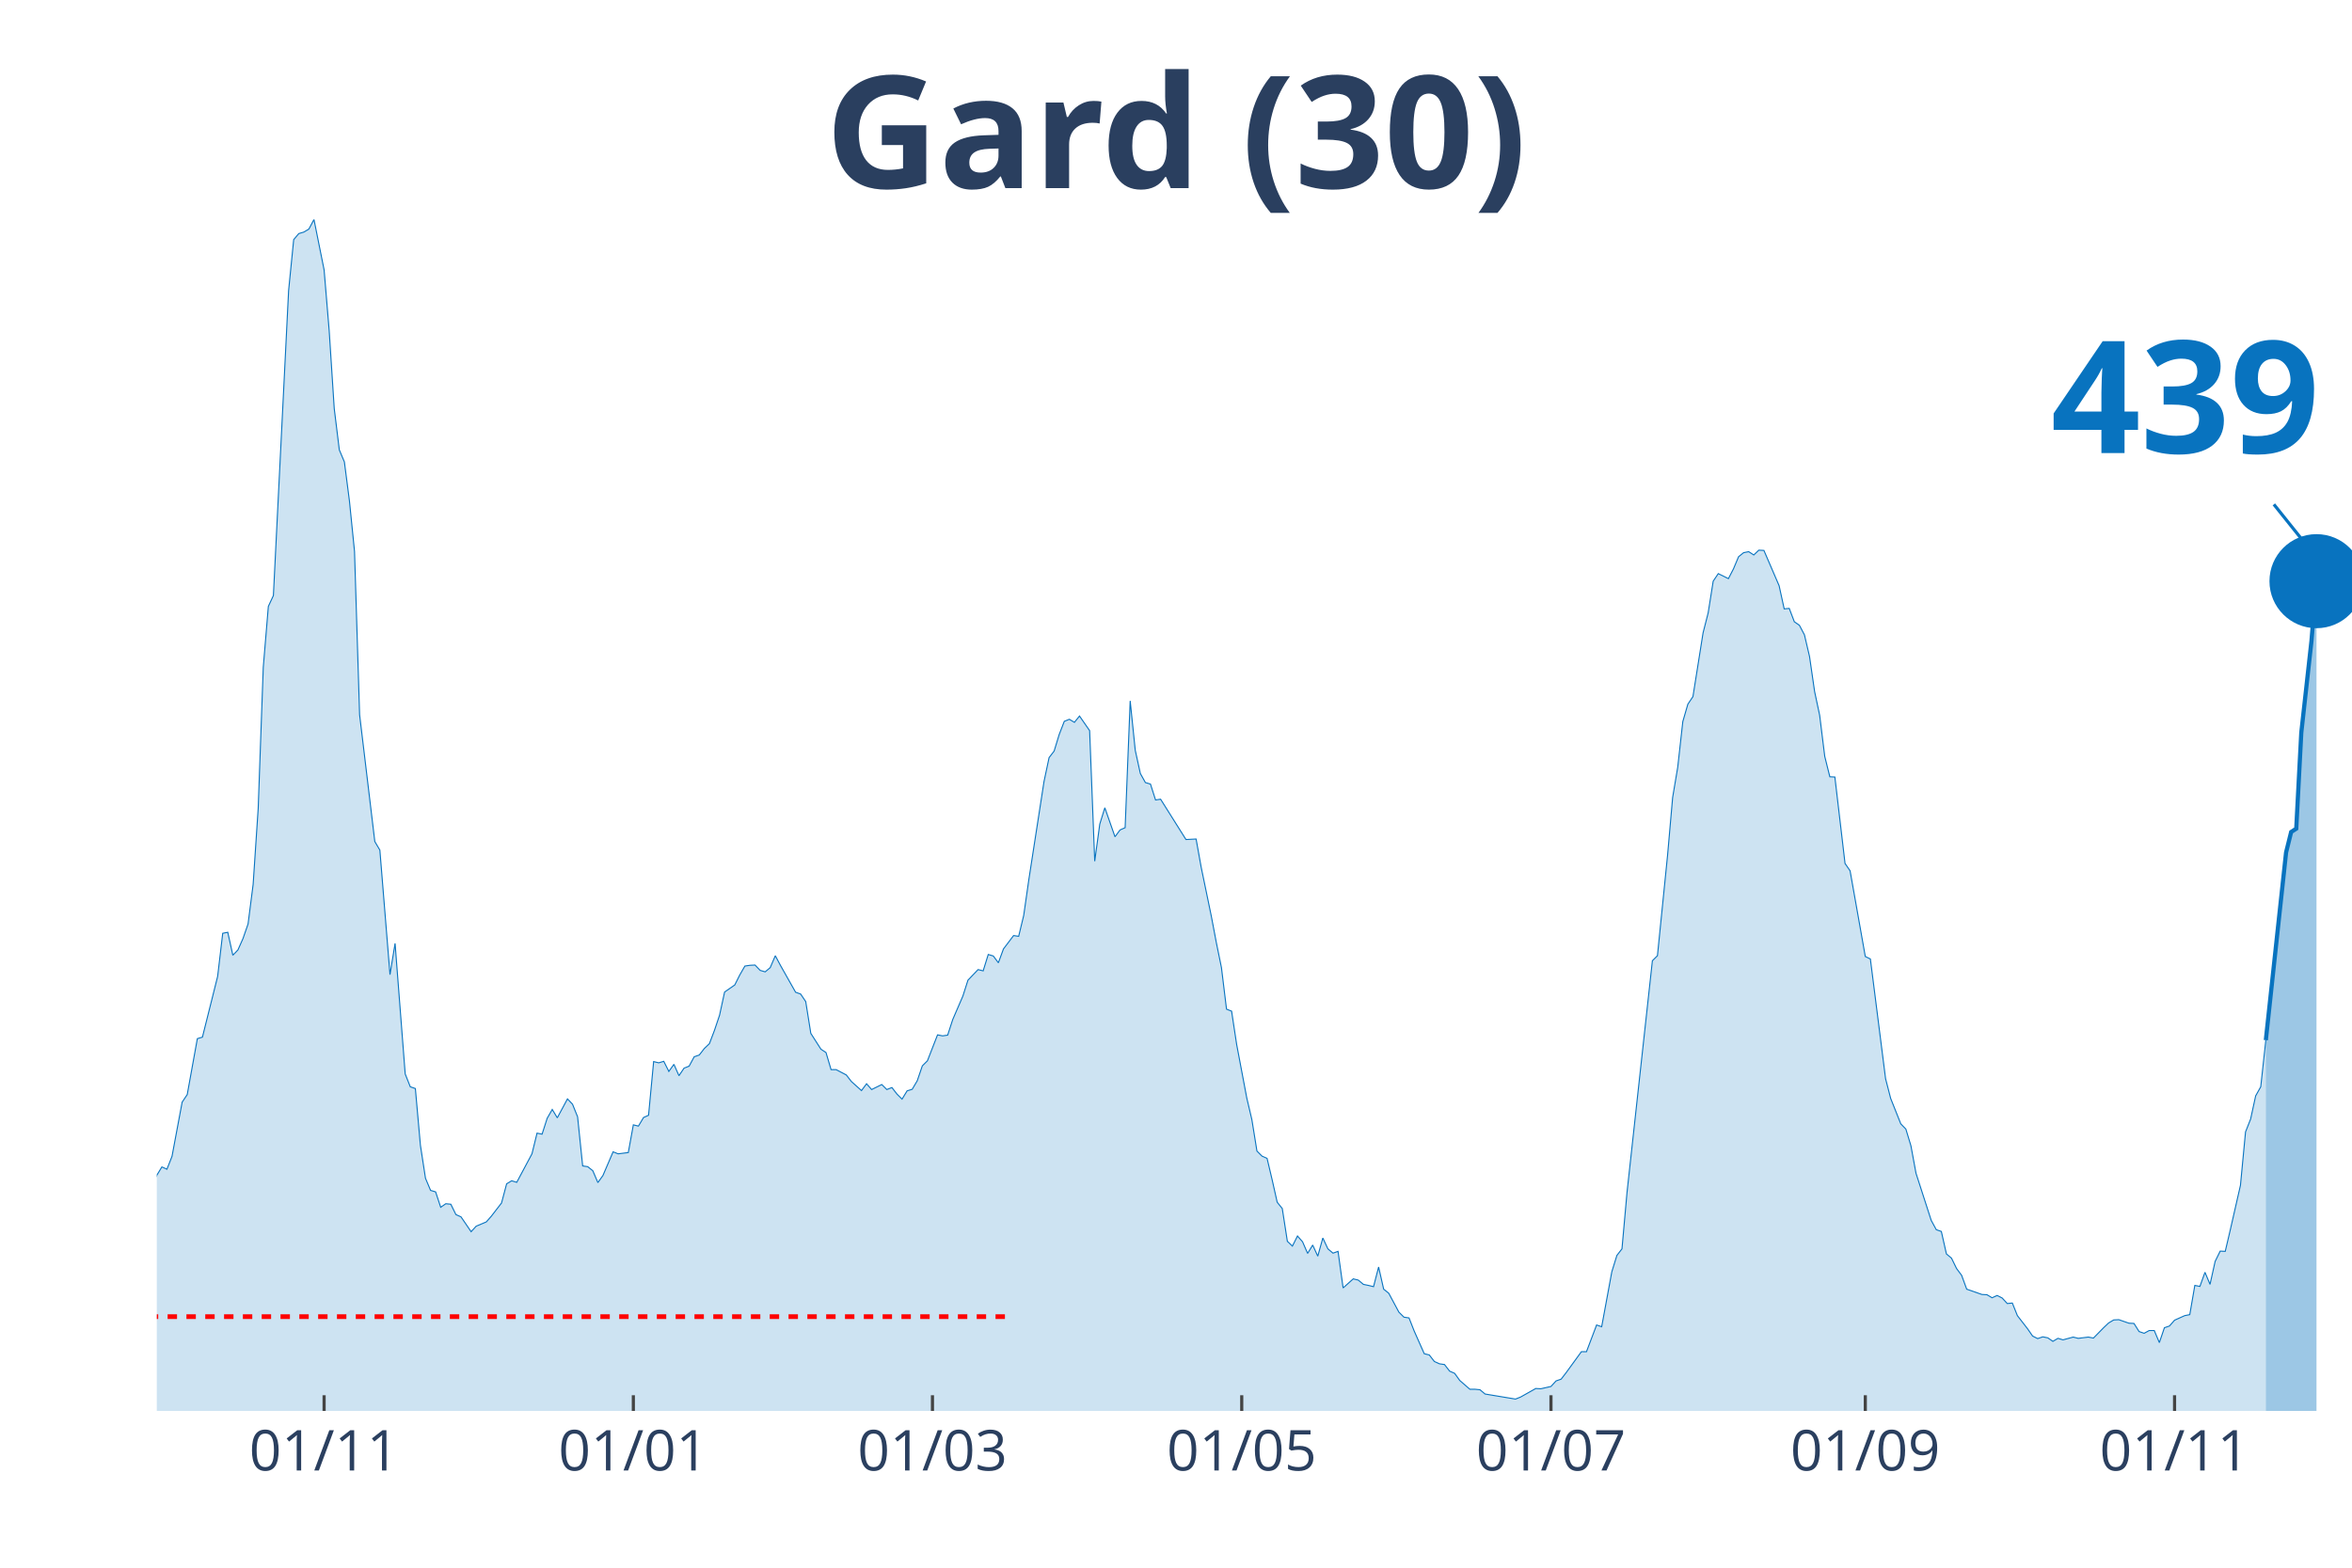
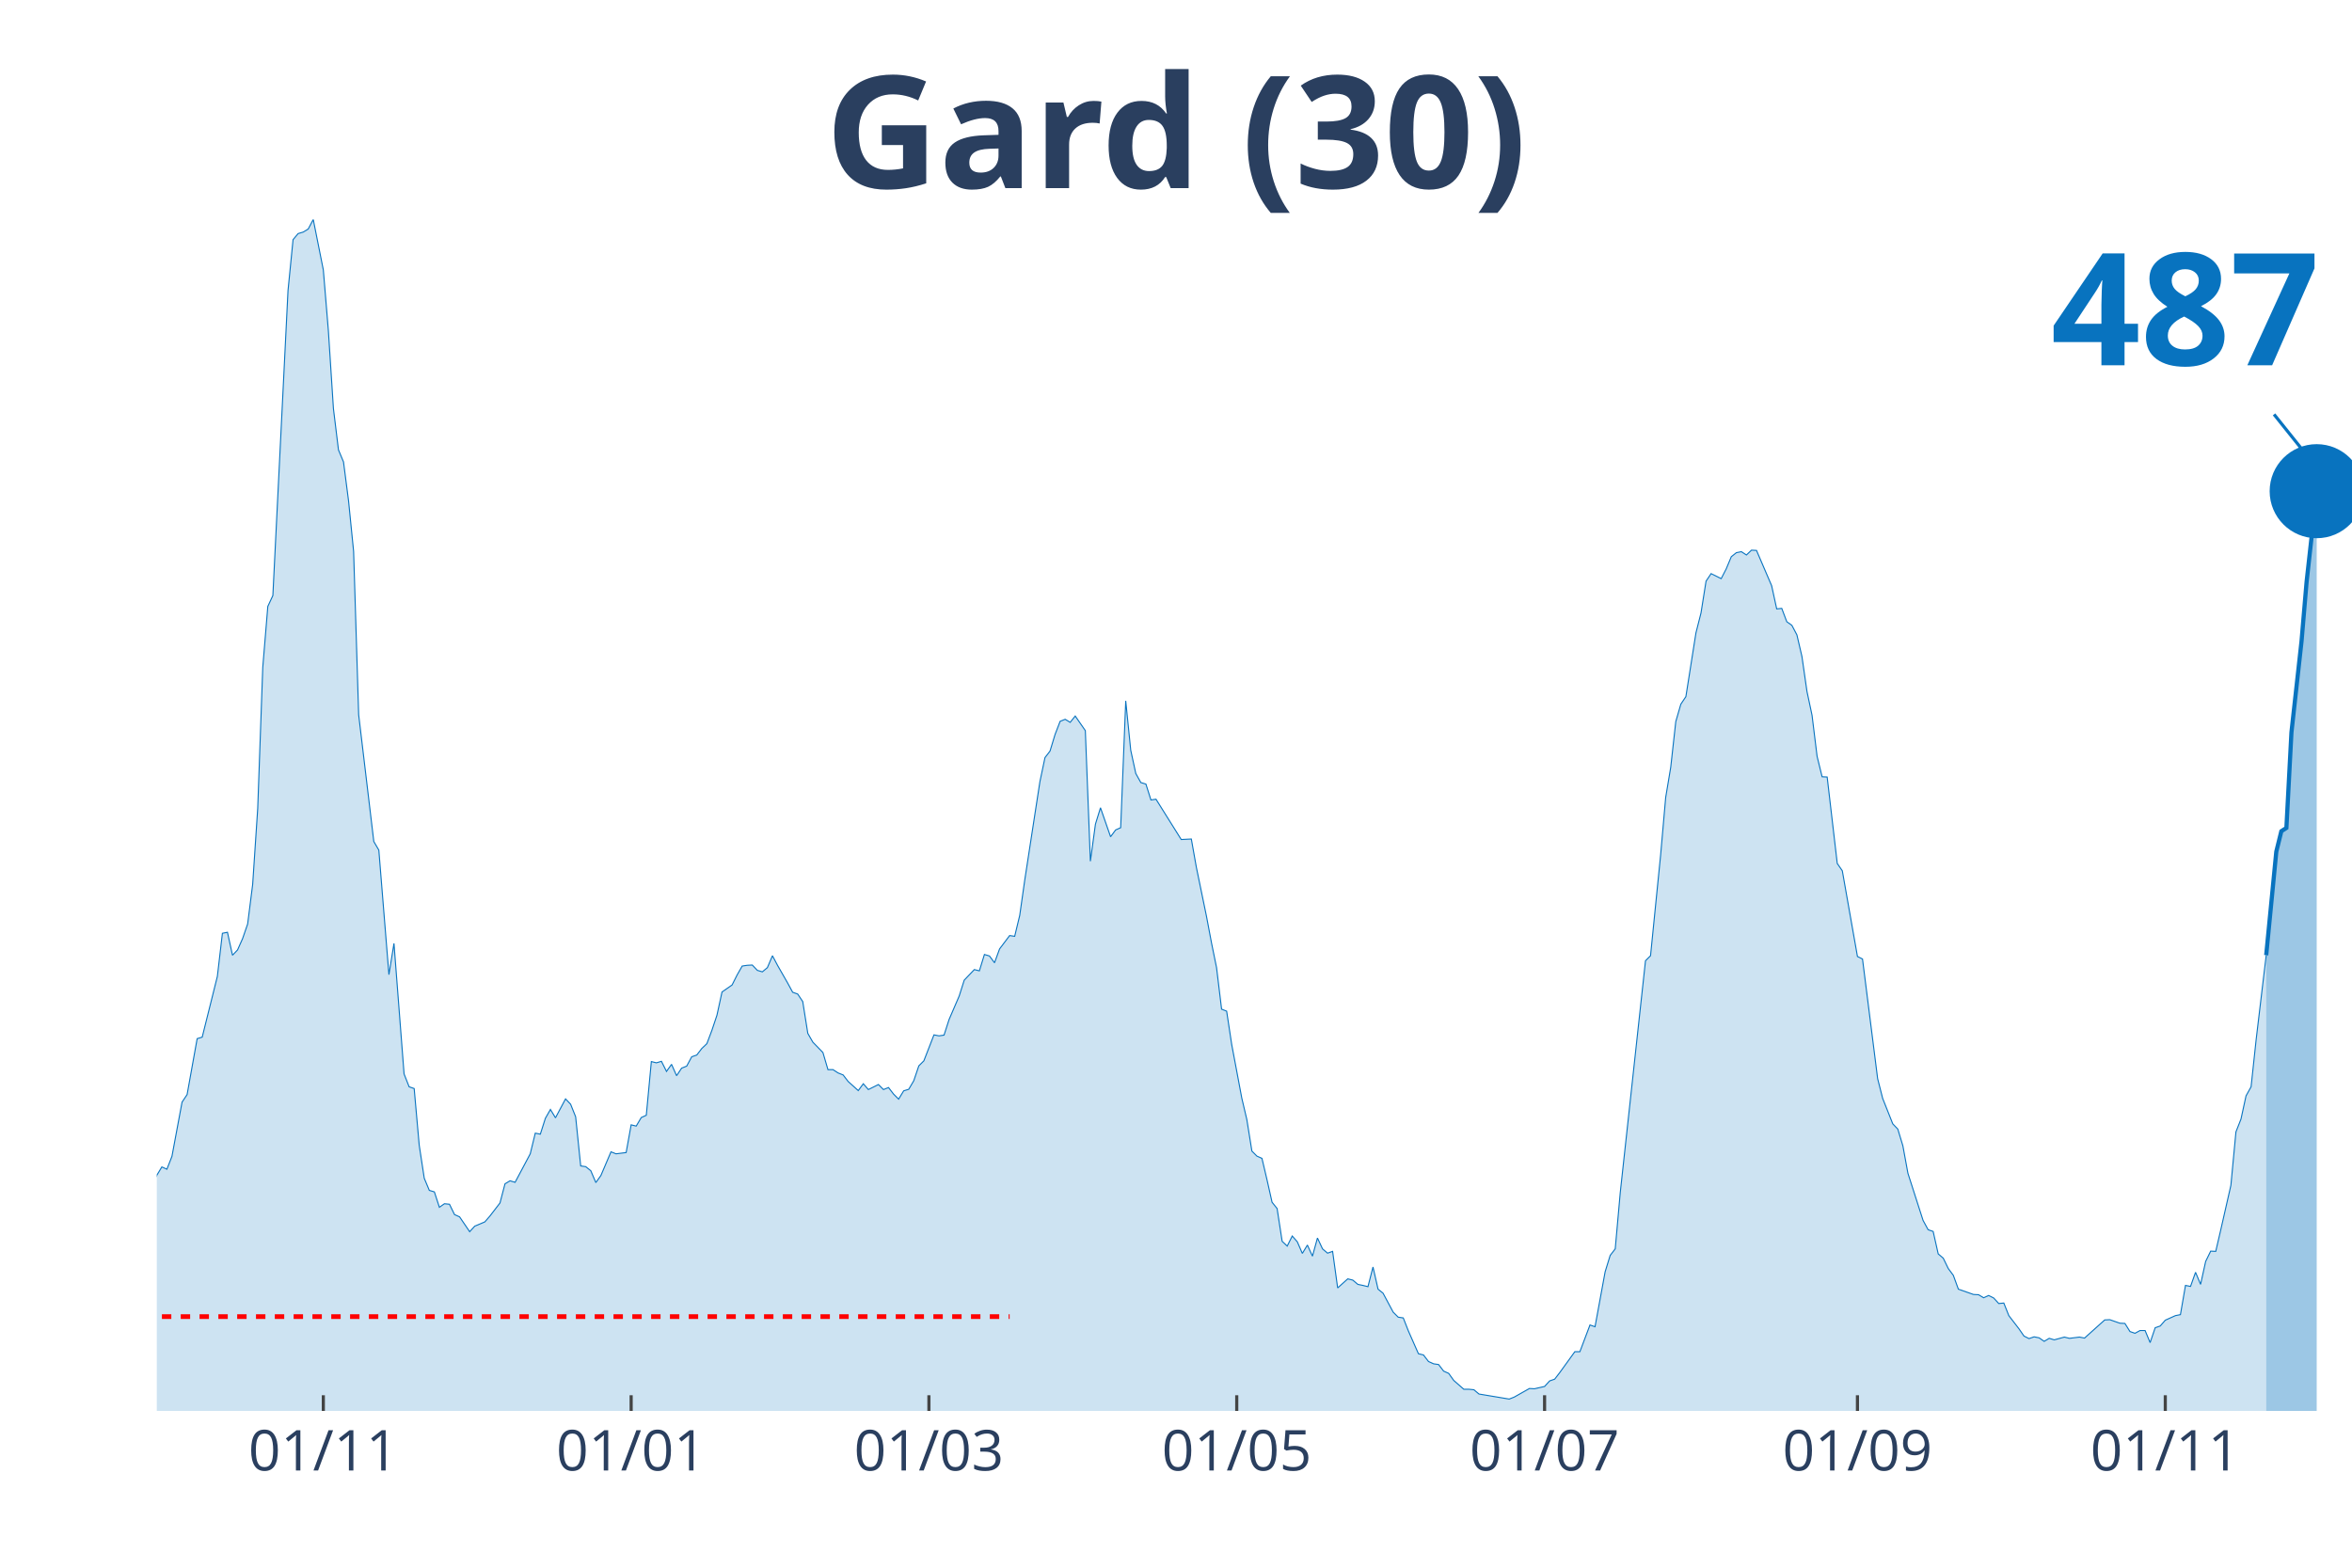
<svg xmlns="http://www.w3.org/2000/svg" class="main-svg" width="1125" height="750" style="" viewBox="0 0 750 500">
  <rect x="0" y="0" width="750" height="500" style="fill: rgb(0, 0, 0); fill-opacity: 0;" />
-   <defs id="defs-d76e7c">
+   <defs id="defs-735129">
    <g class="clips">
-       <clipPath id="clipd76e7cxyplot" class="plotclip">
+       <clipPath id="clip735129xyplot" class="plotclip">
        <rect width="700" height="380" />
      </clipPath>
-       <clipPath class="axesclip" id="clipd76e7cx">
+       <clipPath class="axesclip" id="clip735129x">
        <rect x="50" y="0" width="700" height="500" />
      </clipPath>
-       <clipPath class="axesclip" id="clipd76e7cy">
+       <clipPath class="axesclip" id="clip735129y">
        <rect x="0" y="70" width="750" height="380" />
      </clipPath>
-       <clipPath class="axesclip" id="clipd76e7cxy">
+       <clipPath class="axesclip" id="clip735129xy">
        <rect x="50" y="70" width="700" height="380" />
      </clipPath>
    </g>
    <g class="gradients" />
  </defs>
  <g class="bglayer">
    <rect class="bg" x="50" y="70" width="700" height="380" style="fill: rgb(0, 0, 0); fill-opacity: 0; stroke-width: 0;" />
  </g>
  <g class="layer-below">
    <g class="imagelayer" />
    <g class="shapelayer" />
  </g>
  <g class="cartesianlayer">
    <g class="subplot xy">
      <g class="layer-subplot">
        <g class="shapelayer" />
        <g class="imagelayer" />
      </g>
      <g class="gridlayer">
        <g class="x">
-           <path class="xgrid crisp" transform="translate(103.35,0)" d="M0,70v380" style="stroke: rgb(255, 255, 255); stroke-opacity: 1; stroke-width: 1px;" />
-           <path class="xgrid crisp" transform="translate(201.96,0)" d="M0,70v380" style="stroke: rgb(255, 255, 255); stroke-opacity: 1; stroke-width: 1px;" />
-           <path class="xgrid crisp" transform="translate(297.34,0)" d="M0,70v380" style="stroke: rgb(255, 255, 255); stroke-opacity: 1; stroke-width: 1px;" />
-           <path class="xgrid crisp" transform="translate(395.96,0)" d="M0,70v380" style="stroke: rgb(255, 255, 255); stroke-opacity: 1; stroke-width: 1px;" />
-           <path class="xgrid crisp" transform="translate(494.57,0)" d="M0,70v380" style="stroke: rgb(255, 255, 255); stroke-opacity: 1; stroke-width: 1px;" />
-           <path class="xgrid crisp" transform="translate(594.8,0)" d="M0,70v380" style="stroke: rgb(255, 255, 255); stroke-opacity: 1; stroke-width: 1px;" />
-           <path class="xgrid crisp" transform="translate(693.42,0)" d="M0,70v380" style="stroke: rgb(255, 255, 255); stroke-opacity: 1; stroke-width: 1px;" />
+           <path class="xgrid crisp" transform="translate(103.1,0)" d="M0,70v380" style="stroke: rgb(255, 255, 255); stroke-opacity: 1; stroke-width: 1px;" />
+           <path class="xgrid crisp" transform="translate(201.26,0)" d="M0,70v380" style="stroke: rgb(255, 255, 255); stroke-opacity: 1; stroke-width: 1px;" />
+           <path class="xgrid crisp" transform="translate(296.21,0)" d="M0,70v380" style="stroke: rgb(255, 255, 255); stroke-opacity: 1; stroke-width: 1px;" />
+           <path class="xgrid crisp" transform="translate(394.37,0)" d="M0,70v380" style="stroke: rgb(255, 255, 255); stroke-opacity: 1; stroke-width: 1px;" />
+           <path class="xgrid crisp" transform="translate(492.53,0)" d="M0,70v380" style="stroke: rgb(255, 255, 255); stroke-opacity: 1; stroke-width: 1px;" />
+           <path class="xgrid crisp" transform="translate(592.3,0)" d="M0,70v380" style="stroke: rgb(255, 255, 255); stroke-opacity: 1; stroke-width: 1px;" />
+           <path class="xgrid crisp" transform="translate(690.46,0)" d="M0,70v380" style="stroke: rgb(255, 255, 255); stroke-opacity: 1; stroke-width: 1px;" />
        </g>
        <g class="y" />
      </g>
      <g class="zerolinelayer" />
      <path class="xlines-below" />
      <path class="ylines-below" />
      <g class="overlines-below" />
      <g class="xaxislayer-below" />
      <g class="yaxislayer-below" />
      <g class="overaxes-below" />
-       <g class="plot" transform="translate(50, 70)" clip-path="url('#clipd76e7cxyplot')">
+       <g class="plot" transform="translate(50, 70)" clip-path="url('#clip735129xyplot')">
        <g class="scatterlayer mlayer">
-           <g class="trace scatter traceb96b88" style="stroke-miterlimit: 2;">
+           <g class="trace scatter trace8dfa08" style="stroke-miterlimit: 2;">
            <g class="fills">
              <g>
-                 <path class="js-fill" d="M672.52,380L-219.86,380L-219.86,374.45L-216.63,375.18L-215.01,375.98L-202.08,376.62L-200.46,376.78L-195.61,378.07L-194,376.14L-185.91,373.09L-184.3,371.16L-176.21,369.79L-174.6,372.12L-168.13,377.27L-166.51,377.19L-155.2,376.86L-153.58,376.86L-142.26,377.03L-140.65,378.15L-118.01,376.7L-116.4,375.58L-103.46,373.41L-101.85,373.73L-93.76,371.96L-92.15,371.08L-88.91,370.92L-87.3,370.27L-77.6,363.28L-75.98,362.96L-74.36,362.39L-72.75,359.58L-69.52,356.2L-67.9,355.88L-61.43,351.38L-59.82,351.78L-53.35,350.1L-51.73,348.65L-50.12,347.92L-48.5,344.31L-45.27,338.84L-43.65,337.72L-40.42,336.03L-38.8,333.94L-37.18,335.38L-35.57,333.37L-33.95,332.01L-32.33,332.81L-30.72,333.45L-29.1,331.85L-27.48,332.41L-25.87,328.23L-24.25,327.26L-22.63,324.45L-21.02,322.04L-19.4,321.8L-16.17,314.56L-14.55,314.16L-12.93,314.88L-11.32,317.14L-8.08,315.05L-6.47,316.17L-3.23,318.02L-1.62,311.51L0,304.84L1.62,302.18L3.23,302.91L4.85,298.81L8.08,281.52L9.7,279.11L12.93,261.27L14.55,260.78L19.4,241.41L21.02,227.66L22.63,227.34L24.25,234.66L25.87,232.97L27.48,229.35L29.1,224.69L30.72,212.07L32.33,187.87L33.95,142.85L35.57,123.4L37.18,119.94L42.03,22.67L43.65,6.43L45.27,4.5L46.88,4.02L48.5,3.05L50.12,0L53.35,16.08L54.97,35.45L56.58,60.29L58.2,73.48L59.82,77.33L61.43,89.79L63.05,105.87L64.67,157.96L69.52,198.4L71.13,201.13L74.36,240.85L75.98,230.88L79.21,272.52L80.83,276.62L82.45,277.18L84.06,295.27L85.68,305.8L87.3,309.66L88.91,310.14L90.53,315.05L92.15,313.92L93.76,314.08L95.38,317.38L97,318.1L100.23,322.84L101.85,321.07L105.08,319.71L106.7,317.86L109.93,313.68L111.55,307.57L113.16,306.6L114.78,307.09L119.63,298L121.25,291.41L122.86,291.73L124.48,286.67L126.1,283.85L127.71,286.51L130.95,280.48L132.56,282.17L134.18,286.19L135.8,301.86L137.41,302.1L139.03,303.39L140.65,307.17L142.26,304.92L145.5,297.36L147.11,298L150.35,297.6L151.96,288.76L153.58,289.16L155.2,286.43L156.81,285.7L158.43,268.58L160.05,268.98L161.66,268.5L163.28,271.72L164.9,269.46L166.51,273.08L168.13,270.67L169.75,270.03L171.36,267.05L172.98,266.49L174.6,264.4L176.21,262.87L177.83,258.61L179.45,253.79L181.06,246.39L184.3,244.14L185.91,240.93L187.53,238.11L189.15,237.87L190.76,237.79L192.38,239.48L194,239.96L195.61,238.6L197.23,234.82L198.85,237.87L203.7,246.47L205.31,247.04L206.93,249.45L208.55,259.58L211.78,264.64L213.39,265.69L215.01,271.15L216.63,271.15L219.86,272.84L221.48,274.93L224.71,277.83L226.33,275.65L227.94,277.5L229.56,276.7L231.18,275.9L232.79,277.5L234.41,276.86L236.03,278.95L237.64,280.56L239.26,277.91L240.88,277.42L242.49,274.69L244.11,269.95L245.73,268.34L248.96,260.06L250.58,260.38L252.19,260.14L253.81,255.16L257.04,247.68L258.66,242.61L261.89,239.24L263.51,239.64L265.13,234.42L266.74,234.9L268.36,237.07L269.98,232.65L273.21,228.39L274.83,228.63L276.44,221.95L278.06,210.62L282.91,179.27L284.53,171.63L286.14,169.54L287.76,164.24L289.38,160.06L290.99,159.41L292.61,160.38L294.23,158.37L297.46,163.03L299.08,204.67L300.69,192.85L302.31,187.63L305.54,196.87L307.16,194.7L308.78,193.98L310.39,153.54L312.01,169.3L313.63,176.7L315.24,179.59L316.86,180.07L318.48,185.14L320.09,184.9L328.18,197.76L329.79,197.68L331.41,197.6L333.03,206.6L336.26,222.2L337.88,230.72L339.49,238.6L341.11,251.86L342.73,252.5L344.34,263.11L347.58,280.24L349.19,287.07L350.81,297.12L352.42,298.73L354.04,299.45L355.66,306.28L357.27,313.44L358.89,315.45L360.51,325.9L362.12,327.43L363.74,324.21L365.36,326.06L366.97,329.76L368.59,327.1L370.21,330.64L371.82,324.85L373.44,328.31L375.06,329.68L376.67,329.11L378.29,340.77L381.52,337.88L383.14,338.28L384.76,339.64L386.37,339.97L387.99,340.37L389.61,334.1L391.22,341.17L392.84,342.46L396.07,348.49L397.69,350.1L399.31,350.34L400.92,354.44L404.16,361.75L405.77,362.15L407.39,364.24L409.01,364.97L410.62,365.21L412.24,367.3L413.86,368.02L415.47,370.27L418.71,373.09L420.32,373.09L421.94,373.25L423.56,374.61L433.26,376.22L434.87,375.58L439.72,372.85L441.34,372.93L444.57,372.2L446.19,370.43L447.81,369.87L449.42,367.78L454.27,361.11L455.89,361.11L459.12,352.59L460.74,353.15L463.97,335.63L465.59,330.4L467.21,328.31L468.82,310.3L476.91,236.42L478.52,234.82L481.76,202.66L483.37,184.33L484.99,174.69L486.61,160.14L488.22,154.59L489.84,152.18L493.07,131.84L494.69,125.49L496.3,115.36L497.92,112.95L501.15,114.55L502.77,111.42L504.39,107.56L506,106.27L507.62,105.95L509.24,107L510.85,105.47L512.47,105.55L517.32,116.81L518.94,124.2L520.55,124.04L522.17,128.3L523.79,129.43L525.4,132.48L527.02,139.39L528.64,150.57L530.25,158.13L531.87,171.23L533.49,177.74L535.1,177.82L538.34,205.39L539.95,207.73L544.8,235.06L546.42,235.86L551.27,274.05L552.89,280.32L556.12,288.44L557.74,290.12L559.35,295.43L560.97,304.19L565.82,319.23L567.44,322.2L569.05,322.76L570.67,329.92L572.29,331.28L573.9,334.58L575.52,336.75L577.14,341.17L581.99,342.86L583.6,342.94L585.22,343.91L586.84,343.18L588.45,343.99L590.07,345.75L591.69,345.59L593.3,349.61L596.54,353.79L598.15,356.12L599.77,356.93L601.39,356.37L603,356.69L604.62,357.81L606.24,356.85L607.85,357.33L611.09,356.45L612.7,356.85L615.94,356.45L617.55,356.77L620.79,353.47L622.4,351.94L624.02,350.98L625.64,350.9L628.87,352.02L630.48,352.1L632.1,354.68L633.72,355.24L635.33,354.36L636.95,354.36L638.57,358.21L640.18,353.47L641.8,352.91L643.42,351.06L646.65,349.61L648.27,349.29L649.88,339.97L651.5,340.29L653.12,335.79L654.73,339.64L656.35,332.33L657.97,329.03L659.58,329.11L661.2,322.2L664.43,308.05L666.05,291.01L667.67,286.91L669.28,279.51L670.9,276.62L672.52,261.75" style="fill: rgb(8, 115, 191); fill-opacity: 0.2; stroke-width: 0;" />
+                 <path class="js-fill" d="M672.64,380L-218.85,380L-218.85,374.45L-215.63,375.18L-214.02,375.98L-201.15,376.62L-199.54,376.78L-194.71,378.07L-193.1,376.14L-185.06,373.09L-183.45,371.16L-175.4,369.79L-173.79,372.12L-167.36,377.27L-165.75,377.19L-154.48,376.86L-152.87,376.86L-141.61,377.03L-140,378.15L-117.47,376.7L-115.86,375.58L-102.99,373.41L-101.38,373.73L-93.33,371.96L-91.72,371.08L-88.51,370.92L-86.9,370.27L-77.24,363.28L-75.63,362.96L-74.02,362.39L-72.41,359.58L-69.2,356.2L-67.59,355.88L-61.15,351.38L-59.54,351.78L-53.1,350.1L-51.49,348.65L-49.89,347.92L-48.28,344.31L-45.06,338.84L-43.45,337.72L-40.23,336.03L-38.62,333.94L-37.01,335.38L-35.4,333.37L-33.79,332.01L-32.18,332.81L-30.57,333.45L-28.97,331.85L-27.36,332.41L-25.75,328.23L-24.14,327.26L-22.53,324.45L-20.92,322.04L-19.31,321.8L-16.09,314.56L-14.48,314.16L-12.87,314.88L-11.26,317.14L-8.05,315.05L-6.44,316.17L-3.22,318.02L-1.61,311.51L0,304.84L1.61,302.18L3.22,302.91L4.83,298.81L8.05,281.52L9.66,279.11L12.87,261.27L14.48,260.78L19.31,241.41L20.92,227.66L22.53,227.34L24.14,234.66L25.75,232.97L27.36,229.35L28.97,224.69L30.57,212.07L32.18,187.87L33.79,142.85L35.4,123.4L37.01,119.94L41.84,22.67L43.45,6.43L45.06,4.5L46.67,4.02L48.28,3.05L49.89,0L53.1,16.08L54.71,35.45L56.32,60.29L57.93,73.48L59.54,77.33L61.15,89.79L62.76,105.87L64.37,157.96L69.2,198.4L70.8,201.13L74.02,240.85L75.63,230.88L78.85,272.52L80.46,276.62L82.07,277.18L83.68,295.27L85.29,305.8L86.9,309.66L88.51,310.14L90.11,315.05L91.72,313.92L93.33,314.08L94.94,317.38L96.55,318.1L99.77,322.84L101.38,321.07L104.6,319.71L106.21,317.86L109.43,313.68L111.03,307.57L112.64,306.6L114.25,307.09L119.08,298L120.69,291.41L122.3,291.73L123.91,286.67L125.52,283.85L127.13,286.51L130.34,280.48L131.95,282.17L133.56,286.19L135.17,301.86L136.78,302.1L138.39,303.39L140,307.17L141.61,304.92L144.83,297.36L146.44,298L149.66,297.6L151.26,288.76L152.87,289.16L154.48,286.43L156.09,285.7L157.7,268.58L159.31,268.98L160.92,268.5L162.53,271.72L164.14,269.46L165.75,273.08L167.36,270.67L168.97,270.03L170.57,267.05L172.18,266.49L173.79,264.4L175.4,262.87L177.01,258.61L178.62,253.79L180.23,246.39L183.45,244.14L185.06,240.93L186.67,238.11L188.28,237.87L189.89,237.79L191.49,239.48L193.1,239.96L194.71,238.6L196.32,234.82L197.93,237.87L201.15,243.5L202.76,246.47L204.37,247.04L205.98,249.45L207.59,259.58L209.2,262.39L212.41,265.69L214.02,271.15L215.63,271.15L217.24,272.2L218.85,272.84L220.46,274.93L223.68,277.83L225.29,275.65L226.9,277.5L228.51,276.7L230.11,275.9L231.72,277.5L233.33,276.86L234.94,278.95L236.55,280.56L238.16,277.91L239.77,277.42L241.38,274.69L242.99,269.95L244.6,268.34L247.82,260.06L249.43,260.38L251.03,260.14L252.64,255.16L255.86,247.68L257.47,242.61L260.69,239.24L262.3,239.64L263.91,234.42L265.52,234.9L267.13,237.07L268.74,232.65L271.95,228.39L273.56,228.63L275.17,221.95L276.78,210.62L281.61,179.27L283.22,171.63L284.83,169.54L286.44,164.24L288.05,160.06L289.66,159.41L291.26,160.38L292.87,158.37L296.09,163.03L297.7,204.67L299.31,192.85L300.92,187.63L304.14,196.87L305.75,194.7L307.36,193.98L308.97,153.54L310.57,169.3L312.18,176.7L313.79,179.59L315.4,180.07L317.01,185.14L318.62,184.9L326.67,197.76L328.28,197.68L329.89,197.6L331.49,206.6L334.71,222.2L336.32,230.72L337.93,238.6L339.54,251.86L341.15,252.5L342.76,263.11L345.98,280.24L347.59,287.07L349.2,297.12L350.8,298.73L352.41,299.45L354.02,306.28L355.63,313.44L357.24,315.45L358.85,325.9L360.46,327.43L362.07,324.21L363.68,326.06L365.29,329.76L366.9,327.1L368.51,330.64L370.11,324.85L371.72,328.31L373.33,329.68L374.94,329.11L376.55,340.77L379.77,337.88L381.38,338.28L382.99,339.64L384.6,339.97L386.21,340.37L387.82,334.1L389.43,341.17L391.03,342.46L394.25,348.49L395.86,350.1L397.47,350.34L399.08,354.44L402.3,361.75L403.91,362.15L405.52,364.24L407.13,364.97L408.74,365.21L410.34,367.3L411.95,368.02L413.56,370.27L416.78,373.09L418.39,373.09L420,373.25L421.61,374.61L431.26,376.22L432.87,375.58L437.7,372.85L439.31,372.93L442.53,372.2L444.14,370.43L445.75,369.87L447.36,367.78L452.18,361.11L453.79,361.11L457.01,352.59L458.62,353.15L461.84,335.63L463.45,330.4L465.06,328.31L466.67,310.3L474.71,236.42L476.32,234.82L479.54,202.66L481.15,184.33L482.76,174.69L484.37,160.14L485.98,154.59L487.59,152.18L490.8,131.84L492.41,125.49L494.02,115.36L495.63,112.95L498.85,114.55L500.46,111.42L502.07,107.56L503.68,106.27L505.29,105.95L506.9,107L508.51,105.47L510.11,105.55L514.94,116.81L516.55,124.2L518.16,124.04L519.77,128.3L521.38,129.43L522.99,132.48L524.6,139.39L526.21,150.57L527.82,158.13L529.43,171.23L531.03,177.74L532.64,177.82L535.86,205.39L537.47,207.73L542.3,235.06L543.91,235.86L548.74,274.05L550.34,280.32L553.56,288.44L555.17,290.12L556.78,295.43L558.39,304.19L563.22,319.23L564.83,322.2L566.44,322.76L568.05,329.92L569.66,331.28L571.26,334.58L572.87,336.75L574.48,341.17L579.31,342.86L580.92,342.94L582.53,343.91L584.14,343.18L585.75,343.99L587.36,345.75L588.97,345.59L590.57,349.61L593.79,353.79L595.4,356.12L597.01,356.93L598.62,356.37L600.23,356.69L601.84,357.81L603.45,356.85L605.06,357.33L608.28,356.45L609.89,356.85L613.1,356.45L614.71,356.77L621.15,350.98L622.76,350.9L625.98,352.02L627.59,352.1L629.2,354.68L630.8,355.24L632.41,354.36L634.02,354.36L635.63,358.21L637.24,353.47L638.85,352.91L640.46,351.06L643.68,349.61L645.29,349.29L646.9,339.97L648.51,340.29L650.11,335.79L651.72,339.64L653.33,332.33L654.94,329.03L656.55,329.11L658.16,322.2L661.38,308.05L662.99,291.01L664.6,286.91L666.21,279.51L667.82,276.62L669.43,261.59L672.64,234.66" style="fill: rgb(8, 115, 191); fill-opacity: 0.2; stroke-width: 0;" />
              </g>
            </g>
            <g class="errorbars" />
            <g class="lines">
-               <path class="js-line" d="M-219.86,374.45L-216.63,375.18L-215.01,375.98L-202.08,376.62L-200.46,376.78L-195.61,378.07L-194,376.14L-185.91,373.09L-184.3,371.16L-176.21,369.79L-174.6,372.12L-168.13,377.27L-166.51,377.19L-155.2,376.86L-153.58,376.86L-142.26,377.03L-140.65,378.15L-118.01,376.7L-116.4,375.58L-103.46,373.41L-101.85,373.73L-93.76,371.96L-92.15,371.08L-88.91,370.92L-87.3,370.27L-77.6,363.28L-75.98,362.96L-74.36,362.39L-72.75,359.58L-69.52,356.2L-67.9,355.88L-61.43,351.38L-59.82,351.78L-53.35,350.1L-51.73,348.65L-50.12,347.92L-48.5,344.31L-45.27,338.84L-43.65,337.72L-40.42,336.03L-38.8,333.94L-37.18,335.38L-35.57,333.37L-33.95,332.01L-32.33,332.81L-30.72,333.45L-29.1,331.85L-27.48,332.41L-25.87,328.23L-24.25,327.26L-22.63,324.45L-21.02,322.04L-19.4,321.8L-16.17,314.56L-14.55,314.16L-12.93,314.88L-11.32,317.14L-8.08,315.05L-6.47,316.17L-3.23,318.02L-1.62,311.51L0,304.84L1.62,302.18L3.23,302.91L4.85,298.81L8.08,281.52L9.7,279.11L12.93,261.27L14.55,260.78L19.4,241.41L21.02,227.66L22.63,227.34L24.25,234.66L25.87,232.97L27.48,229.35L29.1,224.69L30.72,212.07L32.33,187.87L33.95,142.85L35.57,123.4L37.18,119.94L42.03,22.67L43.65,6.43L45.27,4.5L46.88,4.02L48.5,3.05L50.12,0L53.35,16.08L54.97,35.45L56.58,60.29L58.2,73.48L59.82,77.33L61.43,89.79L63.05,105.87L64.67,157.96L69.52,198.4L71.13,201.13L74.36,240.85L75.98,230.88L79.21,272.52L80.83,276.62L82.45,277.18L84.06,295.27L85.68,305.8L87.3,309.66L88.91,310.14L90.53,315.05L92.15,313.92L93.76,314.08L95.38,317.38L97,318.1L100.23,322.84L101.85,321.07L105.08,319.71L106.7,317.86L109.93,313.68L111.55,307.57L113.16,306.6L114.78,307.09L119.63,298L121.25,291.41L122.86,291.73L124.48,286.67L126.1,283.85L127.71,286.51L130.95,280.48L132.56,282.17L134.18,286.19L135.8,301.86L137.41,302.1L139.03,303.39L140.65,307.17L142.26,304.92L145.5,297.36L147.11,298L150.35,297.6L151.96,288.76L153.58,289.16L155.2,286.43L156.81,285.7L158.43,268.58L160.05,268.98L161.66,268.5L163.28,271.72L164.9,269.46L166.51,273.08L168.13,270.67L169.75,270.03L171.36,267.05L172.98,266.49L174.6,264.4L176.21,262.87L177.83,258.61L179.45,253.79L181.06,246.39L184.3,244.14L185.91,240.93L187.53,238.11L189.15,237.87L190.76,237.79L192.38,239.48L194,239.96L195.61,238.6L197.23,234.82L198.85,237.87L203.7,246.47L205.31,247.04L206.93,249.45L208.55,259.58L211.78,264.64L213.39,265.69L215.01,271.15L216.63,271.15L219.86,272.84L221.48,274.93L224.71,277.83L226.33,275.65L227.94,277.5L229.56,276.7L231.18,275.9L232.79,277.5L234.41,276.86L236.03,278.95L237.64,280.56L239.26,277.91L240.88,277.42L242.49,274.69L244.11,269.95L245.73,268.34L248.96,260.06L250.58,260.38L252.19,260.14L253.81,255.16L257.04,247.68L258.66,242.61L261.89,239.24L263.51,239.64L265.13,234.42L266.74,234.9L268.36,237.07L269.98,232.65L273.21,228.39L274.83,228.63L276.44,221.95L278.06,210.62L282.91,179.27L284.53,171.63L286.14,169.54L287.76,164.24L289.38,160.06L290.99,159.41L292.61,160.38L294.23,158.37L297.46,163.03L299.08,204.67L300.69,192.85L302.31,187.63L305.54,196.87L307.16,194.7L308.78,193.98L310.39,153.54L312.01,169.3L313.63,176.7L315.24,179.59L316.86,180.07L318.48,185.14L320.09,184.9L328.18,197.76L329.79,197.68L331.41,197.6L333.03,206.6L336.26,222.2L337.88,230.72L339.49,238.6L341.11,251.86L342.73,252.5L344.34,263.11L347.58,280.24L349.19,287.07L350.81,297.12L352.42,298.73L354.04,299.45L355.66,306.28L357.27,313.44L358.89,315.45L360.51,325.9L362.12,327.43L363.74,324.21L365.36,326.06L366.97,329.76L368.59,327.1L370.21,330.64L371.82,324.85L373.44,328.31L375.06,329.68L376.67,329.11L378.29,340.77L381.52,337.88L383.14,338.28L384.76,339.64L386.37,339.97L387.99,340.37L389.61,334.1L391.22,341.17L392.84,342.46L396.07,348.49L397.69,350.1L399.31,350.34L400.92,354.44L404.16,361.75L405.77,362.15L407.39,364.24L409.01,364.97L410.62,365.21L412.24,367.3L413.86,368.02L415.47,370.27L418.71,373.09L420.32,373.09L421.94,373.25L423.56,374.61L433.26,376.22L434.87,375.58L439.72,372.85L441.34,372.93L444.57,372.2L446.19,370.43L447.81,369.87L449.42,367.78L454.27,361.11L455.89,361.11L459.12,352.59L460.74,353.15L463.97,335.63L465.59,330.4L467.21,328.31L468.82,310.3L476.91,236.42L478.52,234.82L481.76,202.66L483.37,184.33L484.99,174.69L486.61,160.14L488.22,154.59L489.84,152.18L493.07,131.84L494.69,125.49L496.3,115.36L497.92,112.95L501.15,114.55L502.77,111.42L504.39,107.56L506,106.27L507.62,105.95L509.24,107L510.85,105.47L512.47,105.55L517.32,116.81L518.94,124.2L520.55,124.04L522.17,128.3L523.79,129.43L525.4,132.48L527.02,139.39L528.64,150.57L530.25,158.13L531.87,171.23L533.49,177.74L535.1,177.82L538.34,205.39L539.95,207.73L544.8,235.06L546.42,235.86L551.27,274.05L552.89,280.32L556.12,288.44L557.74,290.12L559.35,295.43L560.97,304.19L565.82,319.23L567.44,322.2L569.05,322.76L570.67,329.92L572.29,331.28L573.9,334.58L575.52,336.75L577.14,341.17L581.99,342.86L583.6,342.94L585.22,343.91L586.84,343.18L588.45,343.99L590.07,345.75L591.69,345.59L593.3,349.61L596.54,353.79L598.15,356.12L599.77,356.93L601.39,356.37L603,356.69L604.62,357.81L606.24,356.85L607.85,357.33L611.09,356.45L612.7,356.85L615.94,356.45L617.55,356.77L620.79,353.47L622.4,351.94L624.02,350.98L625.64,350.9L628.87,352.02L630.48,352.1L632.1,354.68L633.72,355.24L635.33,354.36L636.95,354.36L638.57,358.21L640.18,353.47L641.8,352.91L643.42,351.06L646.65,349.61L648.27,349.29L649.88,339.97L651.5,340.29L653.12,335.79L654.73,339.64L656.35,332.33L657.97,329.03L659.58,329.11L661.2,322.2L664.43,308.05L666.05,291.01L667.67,286.91L669.28,279.51L670.9,276.62L672.52,261.75" style="vector-effect: non-scaling-stroke; fill: none; stroke: rgb(8, 115, 191); stroke-opacity: 1; stroke-width: 0.5px; opacity: 1;" />
+               <path class="js-line" d="M-218.85,374.45L-215.63,375.18L-214.02,375.98L-201.15,376.62L-199.54,376.78L-194.71,378.07L-193.1,376.14L-185.06,373.09L-183.45,371.16L-175.4,369.79L-173.79,372.12L-167.36,377.27L-165.75,377.19L-154.48,376.86L-152.87,376.86L-141.61,377.03L-140,378.15L-117.47,376.7L-115.86,375.58L-102.99,373.41L-101.38,373.73L-93.33,371.96L-91.72,371.08L-88.51,370.92L-86.9,370.27L-77.24,363.28L-75.63,362.96L-74.02,362.39L-72.41,359.58L-69.2,356.2L-67.59,355.88L-61.15,351.38L-59.54,351.78L-53.1,350.1L-51.49,348.65L-49.89,347.92L-48.28,344.31L-45.06,338.84L-43.45,337.72L-40.23,336.03L-38.62,333.94L-37.01,335.38L-35.4,333.37L-33.79,332.01L-32.18,332.81L-30.57,333.45L-28.97,331.85L-27.36,332.41L-25.75,328.23L-24.14,327.26L-22.53,324.45L-20.92,322.04L-19.31,321.8L-16.09,314.56L-14.48,314.16L-12.87,314.88L-11.26,317.14L-8.05,315.05L-6.44,316.17L-3.22,318.02L-1.61,311.51L0,304.84L1.61,302.18L3.22,302.91L4.83,298.81L8.05,281.52L9.66,279.11L12.87,261.27L14.48,260.78L19.31,241.41L20.92,227.66L22.53,227.34L24.14,234.66L25.75,232.97L27.36,229.35L28.97,224.69L30.57,212.07L32.18,187.87L33.79,142.85L35.4,123.4L37.01,119.94L41.84,22.67L43.45,6.43L45.06,4.5L46.67,4.02L48.28,3.05L49.89,0L53.1,16.08L54.71,35.45L56.32,60.29L57.93,73.48L59.54,77.33L61.15,89.79L62.76,105.87L64.37,157.96L69.2,198.4L70.8,201.13L74.02,240.85L75.63,230.88L78.85,272.52L80.46,276.62L82.07,277.18L83.68,295.27L85.29,305.8L86.9,309.66L88.51,310.14L90.11,315.05L91.72,313.92L93.33,314.08L94.94,317.38L96.55,318.1L99.77,322.84L101.38,321.07L104.6,319.71L106.21,317.86L109.43,313.68L111.03,307.57L112.64,306.6L114.25,307.09L119.08,298L120.69,291.41L122.3,291.73L123.91,286.67L125.52,283.85L127.13,286.51L130.34,280.48L131.95,282.17L133.56,286.19L135.17,301.86L136.78,302.1L138.39,303.39L140,307.17L141.61,304.92L144.83,297.36L146.44,298L149.66,297.6L151.26,288.76L152.87,289.16L154.48,286.43L156.09,285.7L157.7,268.58L159.31,268.98L160.92,268.5L162.53,271.72L164.14,269.46L165.75,273.08L167.36,270.67L168.97,270.03L170.57,267.05L172.18,266.49L173.79,264.4L175.4,262.87L177.01,258.61L178.62,253.79L180.23,246.39L183.45,244.14L185.06,240.93L186.67,238.11L188.28,237.87L189.89,237.79L191.49,239.48L193.1,239.96L194.71,238.6L196.32,234.82L197.93,237.87L201.15,243.5L202.76,246.47L204.37,247.04L205.98,249.45L207.59,259.58L209.2,262.39L212.41,265.69L214.02,271.15L215.63,271.15L217.24,272.2L218.85,272.84L220.46,274.93L223.68,277.83L225.29,275.65L226.9,277.5L228.51,276.7L230.11,275.9L231.72,277.5L233.33,276.86L234.94,278.95L236.55,280.56L238.16,277.91L239.77,277.42L241.38,274.69L242.99,269.95L244.6,268.34L247.82,260.06L249.43,260.38L251.03,260.14L252.64,255.16L255.86,247.68L257.47,242.61L260.69,239.24L262.3,239.64L263.91,234.42L265.52,234.9L267.13,237.07L268.74,232.65L271.95,228.39L273.56,228.63L275.17,221.95L276.78,210.62L281.61,179.27L283.22,171.63L284.83,169.54L286.44,164.24L288.05,160.06L289.66,159.41L291.26,160.38L292.87,158.37L296.09,163.03L297.7,204.67L299.31,192.85L300.92,187.63L304.14,196.87L305.75,194.7L307.36,193.98L308.97,153.54L310.57,169.3L312.18,176.7L313.79,179.59L315.4,180.07L317.01,185.14L318.62,184.9L326.67,197.76L328.28,197.68L329.89,197.6L331.49,206.6L334.71,222.2L336.32,230.72L337.93,238.6L339.54,251.86L341.15,252.5L342.76,263.11L345.98,280.24L347.59,287.07L349.2,297.12L350.8,298.73L352.41,299.45L354.02,306.28L355.63,313.44L357.24,315.45L358.85,325.9L360.46,327.43L362.07,324.21L363.68,326.06L365.29,329.76L366.9,327.1L368.51,330.64L370.11,324.85L371.72,328.31L373.33,329.68L374.94,329.11L376.55,340.77L379.77,337.88L381.38,338.28L382.99,339.64L384.6,339.97L386.21,340.37L387.82,334.1L389.43,341.17L391.03,342.46L394.25,348.49L395.86,350.1L397.47,350.34L399.08,354.44L402.3,361.75L403.91,362.15L405.52,364.24L407.13,364.97L408.74,365.21L410.34,367.3L411.95,368.02L413.56,370.27L416.78,373.09L418.39,373.09L420,373.25L421.61,374.61L431.26,376.22L432.87,375.58L437.7,372.85L439.31,372.93L442.53,372.2L444.14,370.43L445.75,369.87L447.36,367.78L452.18,361.11L453.79,361.11L457.01,352.59L458.62,353.15L461.84,335.63L463.45,330.4L465.06,328.31L466.67,310.3L474.71,236.42L476.32,234.82L479.54,202.66L481.15,184.33L482.76,174.69L484.37,160.14L485.98,154.59L487.59,152.18L490.8,131.84L492.41,125.49L494.02,115.36L495.63,112.95L498.85,114.55L500.46,111.42L502.07,107.56L503.68,106.27L505.29,105.95L506.9,107L508.51,105.47L510.11,105.55L514.94,116.81L516.55,124.2L518.16,124.04L519.77,128.3L521.38,129.43L522.99,132.48L524.6,139.39L526.21,150.57L527.82,158.13L529.43,171.23L531.03,177.74L532.64,177.82L535.86,205.39L537.47,207.73L542.3,235.06L543.91,235.86L548.74,274.05L550.34,280.32L553.56,288.44L555.17,290.12L556.78,295.43L558.39,304.19L563.22,319.23L564.83,322.2L566.44,322.76L568.05,329.92L569.66,331.28L571.26,334.58L572.87,336.75L574.48,341.17L579.31,342.86L580.92,342.94L582.53,343.91L584.14,343.18L585.75,343.99L587.36,345.75L588.97,345.59L590.57,349.61L593.79,353.79L595.4,356.12L597.01,356.93L598.62,356.37L600.23,356.69L601.84,357.81L603.45,356.85L605.06,357.33L608.28,356.45L609.89,356.85L613.1,356.45L614.71,356.77L621.15,350.98L622.76,350.9L625.98,352.02L627.59,352.1L629.2,354.68L630.8,355.24L632.41,354.36L634.02,354.36L635.63,358.21L637.24,353.47L638.85,352.91L640.46,351.06L643.68,349.61L645.29,349.29L646.9,339.97L648.51,340.29L650.11,335.79L651.72,339.64L653.33,332.33L654.94,329.03L656.55,329.11L658.16,322.2L661.38,308.05L662.99,291.01L664.6,286.91L666.21,279.51L667.82,276.62L669.43,261.59L672.64,234.66" style="vector-effect: non-scaling-stroke; fill: none; stroke: rgb(8, 115, 191); stroke-opacity: 1; stroke-width: 0.5px; opacity: 1;" />
            </g>
            <g class="points" />
            <g class="text" />
          </g>
-           <g class="trace scatter trace793e87" style="stroke-miterlimit: 2;">
+           <g class="trace scatter traced746cc" style="stroke-miterlimit: 2;">
            <g class="fills">
              <g>
-                 <path class="js-fill" d="M688.68,380L672.52,380L672.52,261.75L678.98,201.86L680.6,195.35L682.22,194.3L683.83,163.67L687.07,134.49L688.68,115.36" style="fill: rgb(8, 115, 191); fill-opacity: 0.4; stroke-width: 0;" />
+                 <path class="js-fill" d="M688.74,380L672.64,380L672.64,234.66L675.86,201.62L677.47,195.1L679.08,194.06L680.69,163.59L683.91,134.49L685.52,115.6L688.74,86.66" style="fill: rgb(8, 115, 191); fill-opacity: 0.4; stroke-width: 0;" />
              </g>
            </g>
            <g class="errorbars" />
            <g class="lines">
-               <path class="js-line" d="M672.52,261.75L678.98,201.86L680.6,195.35L682.22,194.3L683.83,163.67L687.07,134.49L688.68,115.36" style="vector-effect: non-scaling-stroke; fill: none; stroke: rgb(8, 115, 191); stroke-opacity: 1; stroke-width: 2px; opacity: 1;" />
+               <path class="js-line" d="M672.64,234.66L675.86,201.62L677.47,195.1L679.08,194.06L680.69,163.59L683.91,134.49L685.52,115.6L688.74,86.66" style="vector-effect: non-scaling-stroke; fill: none; stroke: rgb(8, 115, 191); stroke-opacity: 1; stroke-width: 2px; opacity: 1;" />
            </g>
            <g class="points" />
            <g class="text" />
          </g>
-           <g class="trace scatter traceb345ed" style="stroke-miterlimit: 2; opacity: 1;">
+           <g class="trace scatter traceb168b5" style="stroke-miterlimit: 2; opacity: 1;">
            <g class="fills" />
            <g class="errorbars" />
            <g class="lines" />
            <g class="points">
-               <path class="point" transform="translate(688.68,115.36)" d="M15,0A15,15 0 1,1 0,-15A15,15 0 0,1 15,0Z" style="opacity: 1; stroke-width: 0px; fill: rgb(8, 115, 191); fill-opacity: 1;" />
+               <path class="point" transform="translate(688.74,86.66)" d="M15,0A15,15 0 1,1 0,-15A15,15 0 0,1 15,0Z" style="opacity: 1; stroke-width: 0px; fill: rgb(8, 115, 191); fill-opacity: 1;" />
            </g>
            <g class="text" />
          </g>
        </g>
      </g>
      <g class="overplot" />
      <path class="xlines-above crisp" style="fill: none; stroke-width: 1px; stroke: rgb(0, 0, 0); stroke-opacity: 0;" d="" />
      <path class="ylines-above crisp" style="fill: none;" d="M0,0" />
      <g class="overlines-above" />
      <g class="xaxislayer-above">
-         <path class="xtick ticks crisp" d="M0,450v-5" transform="translate(103.35,0)" style="stroke: rgb(68, 68, 68); stroke-opacity: 1; stroke-width: 1px;" />
-         <path class="xtick ticks crisp" d="M0,450v-5" transform="translate(201.96,0)" style="stroke: rgb(68, 68, 68); stroke-opacity: 1; stroke-width: 1px;" />
-         <path class="xtick ticks crisp" d="M0,450v-5" transform="translate(297.34,0)" style="stroke: rgb(68, 68, 68); stroke-opacity: 1; stroke-width: 1px;" />
-         <path class="xtick ticks crisp" d="M0,450v-5" transform="translate(395.96,0)" style="stroke: rgb(68, 68, 68); stroke-opacity: 1; stroke-width: 1px;" />
-         <path class="xtick ticks crisp" d="M0,450v-5" transform="translate(494.57,0)" style="stroke: rgb(68, 68, 68); stroke-opacity: 1; stroke-width: 1px;" />
-         <path class="xtick ticks crisp" d="M0,450v-5" transform="translate(594.8,0)" style="stroke: rgb(68, 68, 68); stroke-opacity: 1; stroke-width: 1px;" />
-         <path class="xtick ticks crisp" d="M0,450v-5" transform="translate(693.42,0)" style="stroke: rgb(68, 68, 68); stroke-opacity: 1; stroke-width: 1px;" />
+         <path class="xtick ticks crisp" d="M0,450v-5" transform="translate(103.1,0)" style="stroke: rgb(68, 68, 68); stroke-opacity: 1; stroke-width: 1px;" />
+         <path class="xtick ticks crisp" d="M0,450v-5" transform="translate(201.26,0)" style="stroke: rgb(68, 68, 68); stroke-opacity: 1; stroke-width: 1px;" />
+         <path class="xtick ticks crisp" d="M0,450v-5" transform="translate(296.21,0)" style="stroke: rgb(68, 68, 68); stroke-opacity: 1; stroke-width: 1px;" />
+         <path class="xtick ticks crisp" d="M0,450v-5" transform="translate(394.37,0)" style="stroke: rgb(68, 68, 68); stroke-opacity: 1; stroke-width: 1px;" />
+         <path class="xtick ticks crisp" d="M0,450v-5" transform="translate(492.53,0)" style="stroke: rgb(68, 68, 68); stroke-opacity: 1; stroke-width: 1px;" />
+         <path class="xtick ticks crisp" d="M0,450v-5" transform="translate(592.3,0)" style="stroke: rgb(68, 68, 68); stroke-opacity: 1; stroke-width: 1px;" />
+         <path class="xtick ticks crisp" d="M0,450v-5" transform="translate(690.46,0)" style="stroke: rgb(68, 68, 68); stroke-opacity: 1; stroke-width: 1px;" />
        <g class="xtick">
-           <text text-anchor="middle" x="0" y="469" transform="translate(103.35,0)" style="font-family: 'Open Sans', verdana, arial, sans-serif; font-size: 18px; fill: rgb(42, 63, 95); fill-opacity: 1; white-space: pre;">01/11</text>
+           <text text-anchor="middle" x="0" y="469" transform="translate(103.1,0)" style="font-family: 'Open Sans', verdana, arial, sans-serif; font-size: 18px; fill: rgb(42, 63, 95); fill-opacity: 1; white-space: pre;">01/11</text>
        </g>
        <g class="xtick">
-           <text text-anchor="middle" x="0" y="469" transform="translate(201.96,0)" style="font-family: 'Open Sans', verdana, arial, sans-serif; font-size: 18px; fill: rgb(42, 63, 95); fill-opacity: 1; white-space: pre;">01/01</text>
+           <text text-anchor="middle" x="0" y="469" transform="translate(201.26,0)" style="font-family: 'Open Sans', verdana, arial, sans-serif; font-size: 18px; fill: rgb(42, 63, 95); fill-opacity: 1; white-space: pre;">01/01</text>
        </g>
        <g class="xtick">
-           <text text-anchor="middle" x="0" y="469" transform="translate(297.34,0)" style="font-family: 'Open Sans', verdana, arial, sans-serif; font-size: 18px; fill: rgb(42, 63, 95); fill-opacity: 1; white-space: pre;">01/03</text>
+           <text text-anchor="middle" x="0" y="469" transform="translate(296.21,0)" style="font-family: 'Open Sans', verdana, arial, sans-serif; font-size: 18px; fill: rgb(42, 63, 95); fill-opacity: 1; white-space: pre;">01/03</text>
        </g>
        <g class="xtick">
-           <text text-anchor="middle" x="0" y="469" transform="translate(395.96,0)" style="font-family: 'Open Sans', verdana, arial, sans-serif; font-size: 18px; fill: rgb(42, 63, 95); fill-opacity: 1; white-space: pre;">01/05</text>
+           <text text-anchor="middle" x="0" y="469" transform="translate(394.37,0)" style="font-family: 'Open Sans', verdana, arial, sans-serif; font-size: 18px; fill: rgb(42, 63, 95); fill-opacity: 1; white-space: pre;">01/05</text>
        </g>
        <g class="xtick">
-           <text text-anchor="middle" x="0" y="469" transform="translate(494.57,0)" style="font-family: 'Open Sans', verdana, arial, sans-serif; font-size: 18px; fill: rgb(42, 63, 95); fill-opacity: 1; white-space: pre;">01/07</text>
+           <text text-anchor="middle" x="0" y="469" transform="translate(492.53,0)" style="font-family: 'Open Sans', verdana, arial, sans-serif; font-size: 18px; fill: rgb(42, 63, 95); fill-opacity: 1; white-space: pre;">01/07</text>
        </g>
        <g class="xtick">
-           <text text-anchor="middle" x="0" y="469" transform="translate(594.8,0)" style="font-family: 'Open Sans', verdana, arial, sans-serif; font-size: 18px; fill: rgb(42, 63, 95); fill-opacity: 1; white-space: pre;">01/09</text>
+           <text text-anchor="middle" x="0" y="469" transform="translate(592.3,0)" style="font-family: 'Open Sans', verdana, arial, sans-serif; font-size: 18px; fill: rgb(42, 63, 95); fill-opacity: 1; white-space: pre;">01/09</text>
        </g>
        <g class="xtick">
-           <text text-anchor="middle" x="0" y="469" transform="translate(693.42,0)" style="font-family: 'Open Sans', verdana, arial, sans-serif; font-size: 18px; fill: rgb(42, 63, 95); fill-opacity: 1; white-space: pre;">01/11</text>
+           <text text-anchor="middle" x="0" y="469" transform="translate(690.46,0)" style="font-family: 'Open Sans', verdana, arial, sans-serif; font-size: 18px; fill: rgb(42, 63, 95); fill-opacity: 1; white-space: pre;">01/11</text>
        </g>
      </g>
      <g class="yaxislayer-above" />
      <g class="overaxes-above" />
    </g>
  </g>
  <g class="polarlayer" />
  <g class="ternarylayer" />
  <g class="geolayer" />
  <g class="funnelarealayer" />
  <g class="pielayer" />
  <g class="treemaplayer" />
  <g class="sunburstlayer" />
  <g class="glimages" />
-   <defs id="topdefs-d76e7c">
+   <defs id="topdefs-735129">
    <g class="clips" />
  </defs>
  <g class="layer-above">
    <g class="imagelayer" />
    <g class="shapelayer">
-       <path data-index="0" fill-rule="evenodd" d="M-858.55,419.92L323.21,419.92" clip-path="url('#clipd76e7cxy')" style="opacity: 1; stroke: rgb(255, 0, 0); stroke-opacity: 1; fill: rgb(0, 0, 0); fill-opacity: 0; stroke-dasharray: 3px, 3px; stroke-width: 1.5px;" />
+       <path data-index="0" fill-rule="evenodd" d="M-854.37,419.92L321.95,419.92" clip-path="url('#clip735129xy')" style="opacity: 1; stroke: rgb(255, 0, 0); stroke-opacity: 1; fill: rgb(0, 0, 0); fill-opacity: 0; stroke-dasharray: 3px, 3px; stroke-width: 1.5px;" />
    </g>
  </g>
  <g class="infolayer">
    <g class="g-gtitle">
      <text class="gtitle" x="375" y="25" text-anchor="middle" dy="0.7em" style="font-family: 'Open Sans', verdana, arial, sans-serif; font-size: 50px; fill: rgb(42, 63, 95); opacity: 1; font-weight: normal; white-space: pre;">
        <tspan style="font-weight:bold">Gard (30)</tspan>
      </text>
    </g>
    <g class="g-xtitle" />
    <g class="annotation" data-index="0" style="opacity: 1;">
-       <g class="annotation-text-g" transform="rotate(0,696.68,125.36)">
-         <g class="cursor-pointer" transform="translate(639, 89)">
+       <g class="annotation-text-g" transform="rotate(0,696.74,96.66)">
+         <g class="cursor-pointer" transform="translate(639, 61)">
          <rect class="bg" x="0.5" y="0.5" width="115" height="71" style="stroke-width: 1px; stroke: rgb(0, 0, 0); stroke-opacity: 0; fill: rgb(255, 255, 255); fill-opacity: 0.6;" />
          <text class="annotation-text" text-anchor="middle" x="57.812" y="55.5" style="font-family: 'Open Sans', verdana, arial, sans-serif; font-size: 50px; fill: rgb(8, 115, 191); fill-opacity: 1; white-space: pre;">
-             <tspan style="font-weight:bold">439 </tspan>
+             <tspan style="font-weight:bold">487 </tspan>
          </text>
        </g>
      </g>
      <g class="annotation-arrow-g" style="opacity: 1;">
-         <path d="M725.08,160.86L736.68,175.36" style="stroke-width: 1px; stroke: rgb(8, 115, 191); stroke-opacity: 1; stroke-dasharray: 0px, 0px, 18.569px, 18.569px;" />
+         <path d="M725.14,132.16L736.74,146.66" style="stroke-width: 1px; stroke: rgb(8, 115, 191); stroke-opacity: 1; stroke-dasharray: 0px, 0px, 18.569px, 18.569px;" />
      </g>
    </g>
  </g>
</svg>
